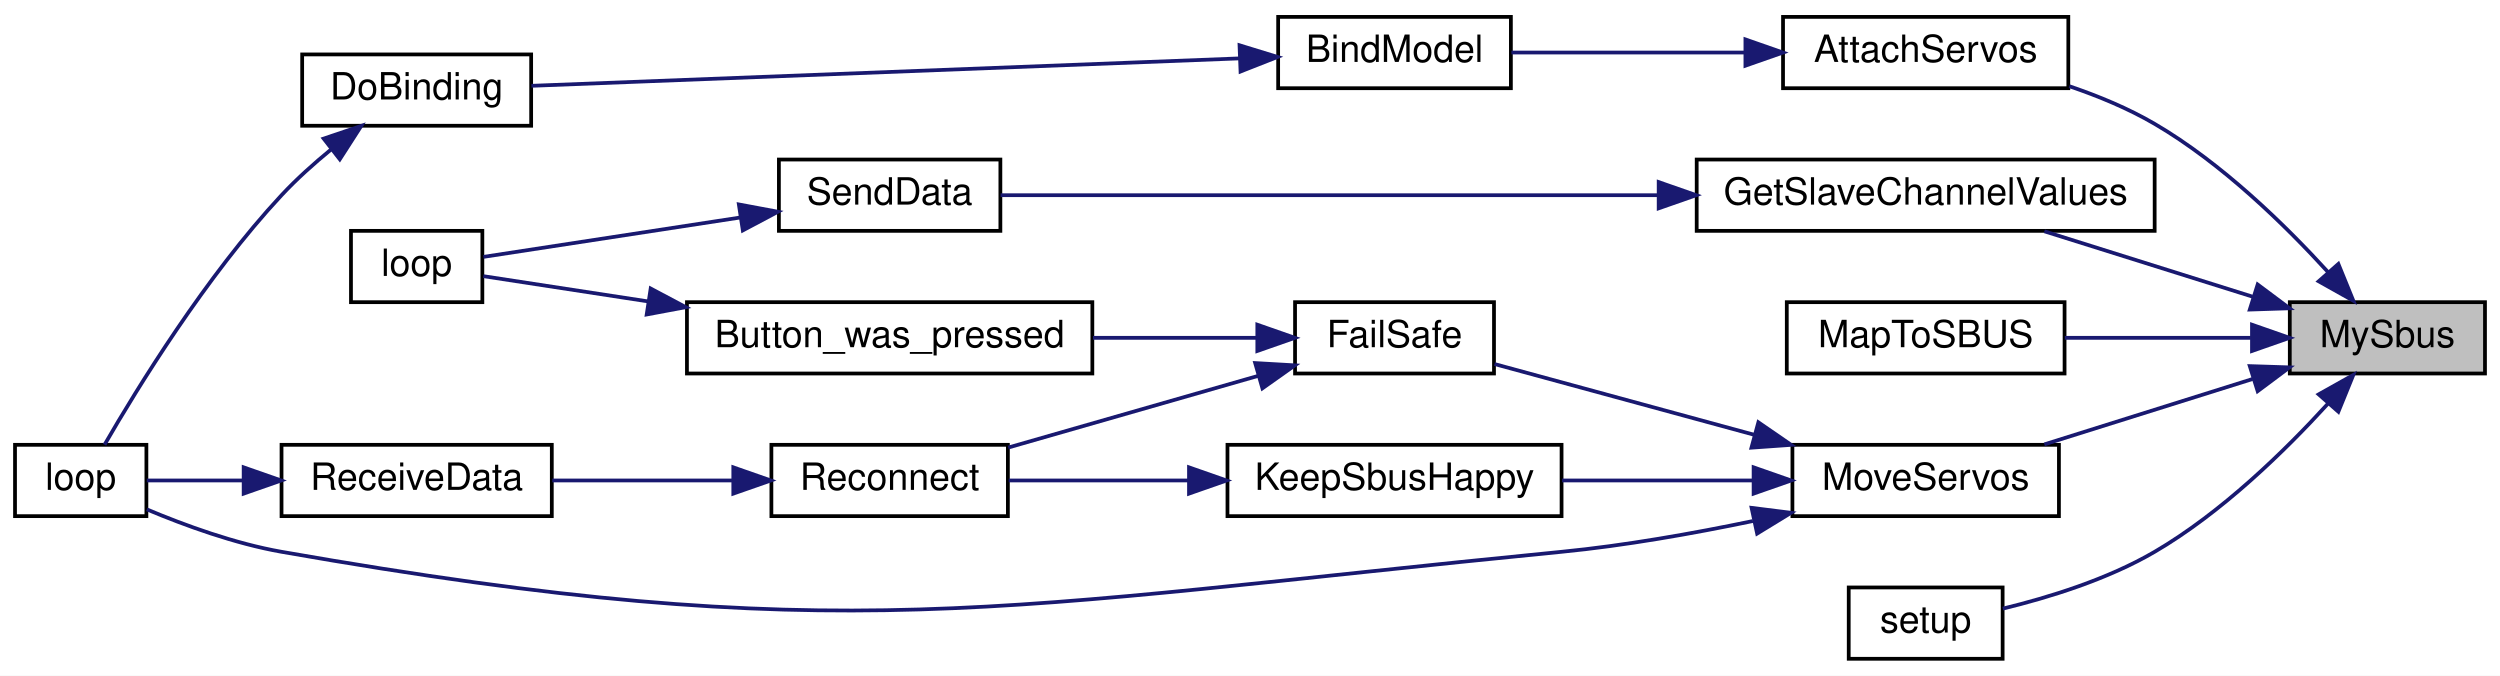
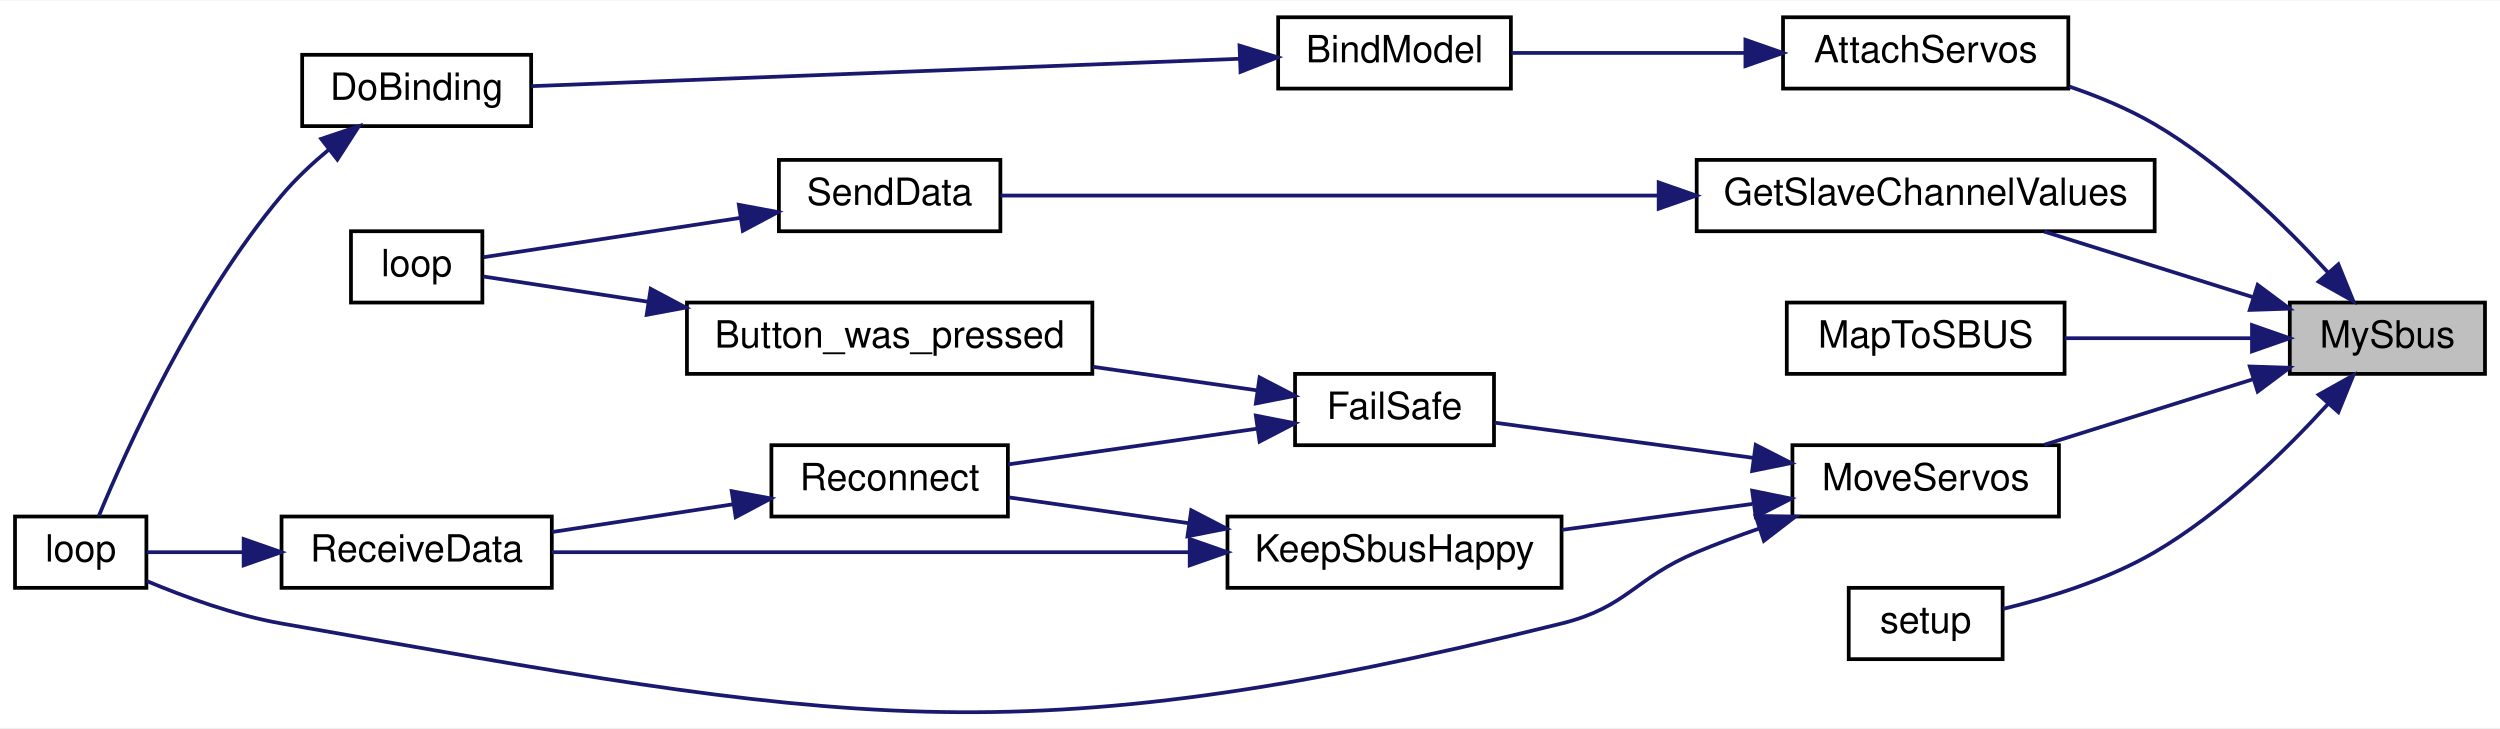
- <svg xmlns="http://www.w3.org/2000/svg" xmlns:xlink="http://www.w3.org/1999/xlink" width="666pt" height="180pt" viewBox="0.00 0.00 666.00 180.00">
-   <g id="graph0" class="graph" transform="scale(1 1) rotate(0) translate(4 176)">
-     <polygon fill="white" stroke="transparent" points="-4,4 -4,-176 662,-176 662,4 -4,4" />
+ <svg xmlns="http://www.w3.org/2000/svg" xmlns:xlink="http://www.w3.org/1999/xlink" width="666pt" height="194pt" viewBox="0.00 0.00 666.00 193.80">
+   <g id="graph0" class="graph" transform="scale(1 1) rotate(0) translate(4 189.8)">
+     <polygon fill="white" stroke="transparent" points="-4,4 -4,-189.8 662,-189.8 662,4 -4,4" />
    <g id="node1" class="node">
      <g id="a_node1">
        <a xlink:title=" ">
-           <polygon fill="#bfbfbf" stroke="black" points="606,-76.5 606,-95.5 658,-95.5 658,-76.5 606,-76.5" />
-           <text text-anchor="middle" x="632" y="-83.5" font-family="Helvetica,sans-Serif" font-size="10.00">MySbus</text>
+           <polygon fill="#bfbfbf" stroke="black" points="606,-90.3 606,-109.3 658,-109.3 658,-90.3 606,-90.3" />
+           <text text-anchor="middle" x="632" y="-97.3" font-family="Helvetica,sans-Serif" font-size="10.00">MySbus</text>
        </a>
      </g>
    </g>
    <g id="node2" class="node">
      <g id="a_node2">
        <a xlink:href="_receiver_code_2src_2main_8cpp.html#a0cbfd712ab3bd8f654bc19400fd704bd" target="_top" xlink:title=" ">
-           <polygon fill="white" stroke="black" points="471,-152.5 471,-171.5 547,-171.5 547,-152.5 471,-152.5" />
-           <text text-anchor="middle" x="509" y="-159.5" font-family="Helvetica,sans-Serif" font-size="10.00">AttachServos</text>
+           <polygon fill="white" stroke="black" points="471,-166.3 471,-185.3 547,-185.3 547,-166.3 471,-166.3" />
+           <text text-anchor="middle" x="509" y="-173.3" font-family="Helvetica,sans-Serif" font-size="10.00">AttachServos</text>
        </a>
      </g>
    </g>
    <g id="edge1" class="edge">
-       <path fill="none" stroke="midnightblue" d="M616.23,-103.47C604.77,-116.04 587.86,-132.56 570,-143 563.02,-147.08 555.06,-150.39 547.27,-153.03" />
-       <polygon fill="midnightblue" stroke="midnightblue" points="618.94,-105.69 622.93,-95.88 613.69,-101.06 618.94,-105.69" />
+       <path fill="none" stroke="midnightblue" d="M616.23,-117.27C604.77,-129.84 587.86,-146.36 570,-156.8 563.02,-160.88 555.06,-164.19 547.27,-166.84" />
+       <polygon fill="midnightblue" stroke="midnightblue" points="618.94,-119.49 622.93,-109.68 613.69,-114.86 618.94,-119.49" />
    </g>
    <g id="node6" class="node">
      <g id="a_node6">
        <a xlink:href="_transmitter_code_2src_2main_8cpp.html#a4635a8fc77c9f57fca53a5206cd5e571" target="_top" xlink:title=" ">
-           <polygon fill="white" stroke="black" points="448,-114.5 448,-133.5 570,-133.5 570,-114.5 448,-114.5" />
-           <text text-anchor="middle" x="509" y="-121.5" font-family="Helvetica,sans-Serif" font-size="10.00">GetSlaveChannelValues</text>
+           <polygon fill="white" stroke="black" points="448,-128.3 448,-147.3 570,-147.3 570,-128.3 448,-128.3" />
+           <text text-anchor="middle" x="509" y="-135.3" font-family="Helvetica,sans-Serif" font-size="10.00">GetSlaveChannelValues</text>
        </a>
      </g>
    </g>
    <g id="edge5" class="edge">
-       <path fill="none" stroke="midnightblue" d="M596.07,-96.97C578.54,-102.47 557.51,-109.08 540.62,-114.38" />
-       <polygon fill="midnightblue" stroke="midnightblue" points="597.44,-100.21 605.93,-93.87 595.34,-93.53 597.44,-100.21" />
+       <path fill="none" stroke="midnightblue" d="M596.07,-110.77C578.54,-116.28 557.51,-122.88 540.62,-128.19" />
+       <polygon fill="midnightblue" stroke="midnightblue" points="597.44,-114.01 605.93,-107.68 595.34,-107.33 597.44,-114.01" />
    </g>
    <g id="node9" class="node">
      <g id="a_node9">
        <a xlink:href="_transmitter_code_2src_2main_8cpp.html#a6a495c5560f12cc3fd3df9454927d681" target="_top" xlink:title=" ">
-           <polygon fill="white" stroke="black" points="472,-76.5 472,-95.5 546,-95.5 546,-76.5 472,-76.5" />
-           <text text-anchor="middle" x="509" y="-83.5" font-family="Helvetica,sans-Serif" font-size="10.00">MapToSBUS</text>
+           <polygon fill="white" stroke="black" points="472,-90.3 472,-109.3 546,-109.3 546,-90.3 472,-90.3" />
+           <text text-anchor="middle" x="509" y="-97.3" font-family="Helvetica,sans-Serif" font-size="10.00">MapToSBUS</text>
        </a>
      </g>
    </g>
    <g id="edge8" class="edge">
-       <path fill="none" stroke="midnightblue" d="M595.63,-86C580.03,-86 561.73,-86 546.06,-86" />
-       <polygon fill="midnightblue" stroke="midnightblue" points="595.93,-89.5 605.93,-86 595.93,-82.5 595.93,-89.5" />
+       <path fill="none" stroke="midnightblue" d="M595.63,-99.8C580.03,-99.8 561.73,-99.8 546.06,-99.8" />
+       <polygon fill="midnightblue" stroke="midnightblue" points="595.93,-103.3 605.93,-99.8 595.93,-96.3 595.93,-103.3" />
    </g>
    <g id="node10" class="node">
      <g id="a_node10">
        <a xlink:href="_receiver_code_2src_2main_8cpp.html#a6f2443a0666140cf4d8b7352bb3b793c" target="_top" xlink:title=" ">
-           <polygon fill="white" stroke="black" points="473.5,-38.5 473.5,-57.5 544.5,-57.5 544.5,-38.5 473.5,-38.5" />
-           <text text-anchor="middle" x="509" y="-45.5" font-family="Helvetica,sans-Serif" font-size="10.00">MoveServos</text>
+           <polygon fill="white" stroke="black" points="473.5,-52.3 473.5,-71.3 544.5,-71.3 544.5,-52.3 473.5,-52.3" />
+           <text text-anchor="middle" x="509" y="-59.3" font-family="Helvetica,sans-Serif" font-size="10.00">MoveServos</text>
        </a>
      </g>
    </g>
    <g id="edge9" class="edge">
-       <path fill="none" stroke="midnightblue" d="M596.07,-75.03C578.54,-69.53 557.51,-62.92 540.62,-57.62" />
-       <polygon fill="midnightblue" stroke="midnightblue" points="595.34,-78.47 605.93,-78.13 597.44,-71.79 595.34,-78.47" />
+       <path fill="none" stroke="midnightblue" d="M596.07,-88.83C578.54,-83.33 557.51,-76.72 540.62,-71.42" />
+       <polygon fill="midnightblue" stroke="midnightblue" points="595.34,-92.27 605.93,-91.93 597.44,-85.59 595.34,-92.27" />
    </g>
    <g id="node16" class="node">
      <g id="a_node16">
        <a xlink:href="_transmitter_code_2src_2main_8cpp.html#a4fc01d736fe50cf5b977f755b675f11d" target="_top" xlink:title=" ">
-           <polygon fill="white" stroke="black" points="488.5,-0.5 488.5,-19.5 529.5,-19.5 529.5,-0.5 488.5,-0.5" />
-           <text text-anchor="middle" x="509" y="-7.5" font-family="Helvetica,sans-Serif" font-size="10.00">setup</text>
-         </a>
-       </g>
-     </g>
-     <g id="edge19" class="edge">
-       <path fill="none" stroke="midnightblue" d="M616.23,-68.53C604.77,-55.96 587.86,-39.44 570,-29 557.45,-21.66 541.75,-16.82 529.55,-13.86" />
-       <polygon fill="midnightblue" stroke="midnightblue" points="613.69,-70.94 622.93,-76.12 618.94,-66.31 613.69,-70.94" />
+           <polygon fill="white" stroke="black" points="488.5,-14.3 488.5,-33.3 529.5,-33.3 529.5,-14.3 488.5,-14.3" />
+           <text text-anchor="middle" x="509" y="-21.3" font-family="Helvetica,sans-Serif" font-size="10.00">setup</text>
+         </a>
+       </g>
+     </g>
+     <g id="edge20" class="edge">
+       <path fill="none" stroke="midnightblue" d="M616.23,-82.33C604.77,-69.76 587.86,-53.25 570,-42.8 557.45,-35.47 541.75,-30.63 529.55,-27.67" />
+       <polygon fill="midnightblue" stroke="midnightblue" points="613.69,-84.75 622.93,-89.92 618.94,-80.11 613.69,-84.75" />
    </g>
    <g id="node3" class="node">
      <g id="a_node3">
        <a xlink:href="_receiver_code_2src_2main_8cpp.html#aa0c6905579a33aef28d737d43676cbbd" target="_top" xlink:title=" ">
-           <polygon fill="white" stroke="black" points="336.5,-152.5 336.5,-171.5 398.5,-171.5 398.5,-152.5 336.5,-152.5" />
-           <text text-anchor="middle" x="367.5" y="-159.5" font-family="Helvetica,sans-Serif" font-size="10.00">BindModel</text>
+           <polygon fill="white" stroke="black" points="336.5,-166.3 336.5,-185.3 398.5,-185.3 398.5,-166.3 336.5,-166.3" />
+           <text text-anchor="middle" x="367.5" y="-173.3" font-family="Helvetica,sans-Serif" font-size="10.00">BindModel</text>
        </a>
      </g>
    </g>
    <g id="edge2" class="edge">
-       <path fill="none" stroke="midnightblue" d="M460.85,-162C440.29,-162 416.78,-162 398.64,-162" />
-       <polygon fill="midnightblue" stroke="midnightblue" points="460.98,-165.5 470.98,-162 460.98,-158.5 460.98,-165.5" />
+       <path fill="none" stroke="midnightblue" d="M460.85,-175.8C440.29,-175.8 416.78,-175.8 398.64,-175.8" />
+       <polygon fill="midnightblue" stroke="midnightblue" points="460.98,-179.3 470.98,-175.8 460.98,-172.3 460.98,-179.3" />
    </g>
    <g id="node4" class="node">
      <g id="a_node4">
        <a xlink:href="_receiver_code_2src_2main_8cpp.html#af4a2e182cd3b86ca9765a08100cfb14a" target="_top" xlink:title=" ">
-           <polygon fill="white" stroke="black" points="76.5,-142.5 76.5,-161.5 137.5,-161.5 137.5,-142.5 76.5,-142.5" />
-           <text text-anchor="middle" x="107" y="-149.5" font-family="Helvetica,sans-Serif" font-size="10.00">DoBinding</text>
+           <polygon fill="white" stroke="black" points="76.5,-156.3 76.5,-175.3 137.5,-175.3 137.5,-156.3 76.5,-156.3" />
+           <text text-anchor="middle" x="107" y="-163.3" font-family="Helvetica,sans-Serif" font-size="10.00">DoBinding</text>
        </a>
      </g>
    </g>
    <g id="edge3" class="edge">
-       <path fill="none" stroke="midnightblue" d="M326.1,-160.44C273.81,-158.41 183.93,-154.94 137.57,-153.14" />
-       <polygon fill="midnightblue" stroke="midnightblue" points="326.21,-163.94 336.34,-160.83 326.48,-156.95 326.21,-163.94" />
+       <path fill="none" stroke="midnightblue" d="M326.1,-174.24C273.81,-172.22 183.93,-168.74 137.57,-166.95" />
+       <polygon fill="midnightblue" stroke="midnightblue" points="326.21,-177.75 336.34,-174.64 326.48,-170.75 326.21,-177.75" />
    </g>
    <g id="node5" class="node">
      <g id="a_node5">
        <a xlink:href="_receiver_code_2src_2main_8cpp.html#afe461d27b9c48d5921c00d521181f12f" target="_top" xlink:title=" ">
-           <polygon fill="white" stroke="black" points="0,-38.5 0,-57.5 35,-57.5 35,-38.5 0,-38.5" />
-           <text text-anchor="middle" x="17.5" y="-45.5" font-family="Helvetica,sans-Serif" font-size="10.00">loop</text>
+           <polygon fill="white" stroke="black" points="0,-33.3 0,-52.3 35,-52.3 35,-33.3 0,-33.3" />
+           <text text-anchor="middle" x="17.5" y="-40.3" font-family="Helvetica,sans-Serif" font-size="10.00">loop</text>
        </a>
      </g>
    </g>
    <g id="edge4" class="edge">
-       <path fill="none" stroke="midnightblue" d="M84.22,-136.2C79.63,-132.44 74.98,-128.27 71,-124 50.88,-102.42 32.56,-72.6 23.85,-57.53" />
-       <polygon fill="midnightblue" stroke="midnightblue" points="82.22,-139.08 92.25,-142.47 86.52,-133.56 82.22,-139.08" />
+       <path fill="none" stroke="midnightblue" d="M83.67,-150.11C79.17,-146.37 74.7,-142.19 71,-137.8 47.68,-110.14 29.81,-70.53 22.33,-52.46" />
+       <polygon fill="midnightblue" stroke="midnightblue" points="81.57,-152.91 91.61,-156.29 85.87,-147.38 81.57,-152.91" />
    </g>
    <g id="node7" class="node">
      <g id="a_node7">
        <a xlink:href="_radio_functions_8cpp.html#a3d7322e78f097d02d476f17a6306997c" target="_top" xlink:title=" ">
-           <polygon fill="white" stroke="black" points="203.5,-114.5 203.5,-133.5 262.5,-133.5 262.5,-114.5 203.5,-114.5" />
-           <text text-anchor="middle" x="233" y="-121.5" font-family="Helvetica,sans-Serif" font-size="10.00">SendData</text>
+           <polygon fill="white" stroke="black" points="203.5,-128.3 203.5,-147.3 262.5,-147.3 262.5,-128.3 203.5,-128.3" />
+           <text text-anchor="middle" x="233" y="-135.3" font-family="Helvetica,sans-Serif" font-size="10.00">SendData</text>
        </a>
      </g>
    </g>
    <g id="edge6" class="edge">
-       <path fill="none" stroke="midnightblue" d="M437.85,-124C380.96,-124 303.69,-124 262.55,-124" />
-       <polygon fill="midnightblue" stroke="midnightblue" points="437.87,-127.5 447.87,-124 437.87,-120.5 437.87,-127.5" />
+       <path fill="none" stroke="midnightblue" d="M437.85,-137.8C380.96,-137.8 303.69,-137.8 262.55,-137.8" />
+       <polygon fill="midnightblue" stroke="midnightblue" points="437.87,-141.3 447.87,-137.8 437.87,-134.3 437.87,-141.3" />
    </g>
    <g id="node8" class="node">
      <g id="a_node8">
        <a xlink:href="_transmitter_code_2src_2main_8cpp.html#afe461d27b9c48d5921c00d521181f12f" target="_top" xlink:title=" ">
-           <polygon fill="white" stroke="black" points="89.5,-95.5 89.5,-114.5 124.5,-114.5 124.5,-95.5 89.5,-95.5" />
-           <text text-anchor="middle" x="107" y="-102.5" font-family="Helvetica,sans-Serif" font-size="10.00">loop</text>
+           <polygon fill="white" stroke="black" points="89.5,-109.3 89.5,-128.3 124.5,-128.3 124.5,-109.3 89.5,-109.3" />
+           <text text-anchor="middle" x="107" y="-116.3" font-family="Helvetica,sans-Serif" font-size="10.00">loop</text>
        </a>
      </g>
    </g>
    <g id="edge7" class="edge">
-       <path fill="none" stroke="midnightblue" d="M193.09,-118.04C170.12,-114.52 142.23,-110.24 124.79,-107.57" />
-       <polygon fill="midnightblue" stroke="midnightblue" points="192.83,-121.54 203.24,-119.59 193.89,-114.62 192.83,-121.54" />
-     </g>
-     <g id="edge18" class="edge">
-       <path fill="none" stroke="midnightblue" d="M462.98,-37.2C446.98,-33.87 428.78,-30.64 412,-29 261.17,-14.22 220.28,-2.82 71,-29 58.59,-31.18 45.24,-36.04 35.11,-40.3" />
-       <polygon fill="midnightblue" stroke="midnightblue" points="462.62,-40.71 473.14,-39.39 464.1,-33.86 462.62,-40.71" />
+       <path fill="none" stroke="midnightblue" d="M193.09,-131.84C170.12,-128.32 142.23,-124.05 124.79,-121.38" />
+       <polygon fill="midnightblue" stroke="midnightblue" points="192.83,-135.34 203.24,-133.4 193.89,-128.42 192.83,-135.34" />
+     </g>
+     <g id="edge19" class="edge">
+       <path fill="none" stroke="midnightblue" d="M464.78,-49.14C459.08,-47.18 453.36,-45.04 448,-42.8 431.31,-35.82 429.56,-28.15 412,-23.8 264.89,12.64 220.28,2.38 71,-23.8 58.59,-25.98 45.24,-30.85 35.11,-35.11" />
+       <polygon fill="midnightblue" stroke="midnightblue" points="463.7,-52.47 474.29,-52.29 465.9,-45.83 463.7,-52.47" />
    </g>
    <g id="node11" class="node">
      <g id="a_node11">
        <a xlink:href="_receiver_code_2src_2main_8cpp.html#a42318598726782ebb2e1857f167c8cda" target="_top" xlink:title=" ">
-           <polygon fill="white" stroke="black" points="341,-76.5 341,-95.5 394,-95.5 394,-76.5 341,-76.5" />
-           <text text-anchor="middle" x="367.5" y="-83.5" font-family="Helvetica,sans-Serif" font-size="10.00">FailSafe</text>
+           <polygon fill="white" stroke="black" points="341,-71.3 341,-90.3 394,-90.3 394,-71.3 341,-71.3" />
+           <text text-anchor="middle" x="367.5" y="-78.3" font-family="Helvetica,sans-Serif" font-size="10.00">FailSafe</text>
        </a>
      </g>
    </g>
    <g id="edge10" class="edge">
-       <path fill="none" stroke="midnightblue" d="M463.32,-60.17C440.47,-66.4 413.47,-73.75 394.14,-79.02" />
-       <polygon fill="midnightblue" stroke="midnightblue" points="464.43,-63.5 473.16,-57.49 462.59,-56.74 464.43,-63.5" />
+       <path fill="none" stroke="midnightblue" d="M463.01,-67.93C440.22,-71.03 413.38,-74.69 394.14,-77.31" />
+       <polygon fill="midnightblue" stroke="midnightblue" points="463.72,-71.37 473.16,-66.55 462.78,-64.43 463.72,-71.37" />
    </g>
    <g id="node15" class="node">
      <g id="a_node15">
        <a xlink:href="radio_8h.html#a6f74cdb7b32a3aa9e9342661bd44ad1a" target="_top" xlink:title=" ">
-           <polygon fill="white" stroke="black" points="323,-38.5 323,-57.5 412,-57.5 412,-38.5 323,-38.5" />
-           <text text-anchor="middle" x="367.5" y="-45.5" font-family="Helvetica,sans-Serif" font-size="10.00">KeepSbusHappy</text>
+           <polygon fill="white" stroke="black" points="323,-33.3 323,-52.3 412,-52.3 412,-33.3 323,-33.3" />
+           <text text-anchor="middle" x="367.5" y="-40.3" font-family="Helvetica,sans-Serif" font-size="10.00">KeepSbusHappy</text>
        </a>
      </g>
    </g>
    <g id="edge16" class="edge">
-       <path fill="none" stroke="midnightblue" d="M462.81,-48C446.56,-48 428.26,-48 412.14,-48" />
-       <polygon fill="midnightblue" stroke="midnightblue" points="463.16,-51.5 473.16,-48 463.16,-44.5 463.16,-51.5" />
+       <path fill="none" stroke="midnightblue" d="M462.81,-55.65C446.56,-53.43 428.26,-50.94 412.14,-48.75" />
+       <polygon fill="midnightblue" stroke="midnightblue" points="462.78,-59.18 473.16,-57.06 463.72,-52.24 462.78,-59.18" />
    </g>
    <g id="node12" class="node">
      <g id="a_node12">
        <a xlink:href="_transmitter_code_2src_2main_8cpp.html#aed6c682ed45951f95e0b02cf6b570da2" target="_top" xlink:title=" ">
-           <polygon fill="white" stroke="black" points="179,-76.5 179,-95.5 287,-95.5 287,-76.5 179,-76.5" />
-           <text text-anchor="middle" x="233" y="-83.5" font-family="Helvetica,sans-Serif" font-size="10.00">Button_was_pressed</text>
+           <polygon fill="white" stroke="black" points="179,-90.3 179,-109.3 287,-109.3 287,-90.3 179,-90.3" />
+           <text text-anchor="middle" x="233" y="-97.3" font-family="Helvetica,sans-Serif" font-size="10.00">Button_was_pressed</text>
        </a>
      </g>
    </g>
    <g id="edge11" class="edge">
-       <path fill="none" stroke="midnightblue" d="M330.72,-86C317.32,-86 301.8,-86 287.17,-86" />
-       <polygon fill="midnightblue" stroke="midnightblue" points="330.95,-89.5 340.95,-86 330.95,-82.5 330.95,-89.5" />
+       <path fill="none" stroke="midnightblue" d="M330.72,-85.93C317.32,-87.85 301.8,-90.08 287.17,-92.18" />
+       <polygon fill="midnightblue" stroke="midnightblue" points="331.55,-89.35 340.95,-84.47 330.56,-82.42 331.55,-89.35" />
    </g>
    <g id="node13" class="node">
      <g id="a_node13">
        <a xlink:href="radio_8h.html#a692b8b0727e0db358f99c7bf4e8235c0" target="_top" xlink:title=" ">
-           <polygon fill="white" stroke="black" points="201.5,-38.5 201.5,-57.5 264.5,-57.5 264.5,-38.5 201.5,-38.5" />
-           <text text-anchor="middle" x="233" y="-45.5" font-family="Helvetica,sans-Serif" font-size="10.00">Reconnect</text>
+           <polygon fill="white" stroke="black" points="201.5,-52.3 201.5,-71.3 264.5,-71.3 264.5,-52.3 201.5,-52.3" />
+           <text text-anchor="middle" x="233" y="-59.3" font-family="Helvetica,sans-Serif" font-size="10.00">Reconnect</text>
        </a>
      </g>
    </g>
    <g id="edge13" class="edge">
-       <path fill="none" stroke="midnightblue" d="M331.23,-75.89C310.47,-69.93 284.47,-62.48 264.59,-56.77" />
-       <polygon fill="midnightblue" stroke="midnightblue" points="330.38,-79.28 340.95,-78.67 332.31,-72.55 330.38,-79.28" />
+       <path fill="none" stroke="midnightblue" d="M330.95,-75.71C310.24,-72.74 284.38,-69.03 264.59,-66.19" />
+       <polygon fill="midnightblue" stroke="midnightblue" points="330.56,-79.18 340.95,-77.14 331.55,-72.26 330.56,-79.18" />
    </g>
    <g id="edge12" class="edge">
-       <path fill="none" stroke="midnightblue" d="M168.61,-95.71C152.38,-98.2 136.28,-100.67 124.76,-102.43" />
-       <polygon fill="midnightblue" stroke="midnightblue" points="169.34,-99.14 178.69,-94.17 168.28,-92.22 169.34,-99.14" />
+       <path fill="none" stroke="midnightblue" d="M168.61,-109.52C152.38,-112 136.28,-114.47 124.76,-116.24" />
+       <polygon fill="midnightblue" stroke="midnightblue" points="169.34,-112.95 178.69,-107.97 168.28,-106.03 169.34,-112.95" />
    </g>
    <g id="node14" class="node">
      <g id="a_node14">
        <a xlink:href="_receiver_code_2src_2main_8cpp.html#a06807a4f185694d37f774702ba74db0a" target="_top" xlink:title=" ">
-           <polygon fill="white" stroke="black" points="71,-38.5 71,-57.5 143,-57.5 143,-38.5 71,-38.5" />
-           <text text-anchor="middle" x="107" y="-45.5" font-family="Helvetica,sans-Serif" font-size="10.00">ReceiveData</text>
+           <polygon fill="white" stroke="black" points="71,-33.3 71,-52.3 143,-52.3 143,-33.3 71,-33.3" />
+           <text text-anchor="middle" x="107" y="-40.3" font-family="Helvetica,sans-Serif" font-size="10.00">ReceiveData</text>
        </a>
      </g>
    </g>
    <g id="edge14" class="edge">
-       <path fill="none" stroke="midnightblue" d="M191,-48C175.5,-48 158.03,-48 143.12,-48" />
-       <polygon fill="midnightblue" stroke="midnightblue" points="191.35,-51.5 201.35,-48 191.35,-44.5 191.35,-51.5" />
+       <path fill="none" stroke="midnightblue" d="M191.44,-55.59C175.84,-53.2 158.17,-50.49 143.12,-48.18" />
+       <polygon fill="midnightblue" stroke="midnightblue" points="190.93,-59.05 201.35,-57.11 191.99,-52.13 190.93,-59.05" />
    </g>
    <g id="edge15" class="edge">
-       <path fill="none" stroke="midnightblue" d="M60.64,-48C51.51,-48 42.46,-48 35.11,-48" />
-       <polygon fill="midnightblue" stroke="midnightblue" points="60.91,-51.5 70.91,-48 60.91,-44.5 60.91,-51.5" />
+       <path fill="none" stroke="midnightblue" d="M60.64,-42.8C51.51,-42.8 42.46,-42.8 35.11,-42.8" />
+       <polygon fill="midnightblue" stroke="midnightblue" points="60.91,-46.3 70.91,-42.8 60.91,-39.3 60.91,-46.3" />
+     </g>
+     <g id="edge18" class="edge">
+       <path fill="none" stroke="midnightblue" d="M312.74,-50.51C296.39,-52.86 278.99,-55.35 264.72,-57.4" />
+       <polygon fill="midnightblue" stroke="midnightblue" points="313.35,-53.96 322.75,-49.08 312.35,-47.03 313.35,-53.96" />
    </g>
    <g id="edge17" class="edge">
-       <path fill="none" stroke="midnightblue" d="M312.74,-48C296.39,-48 278.99,-48 264.72,-48" />
-       <polygon fill="midnightblue" stroke="midnightblue" points="312.75,-51.5 322.75,-48 312.75,-44.5 312.75,-51.5" />
+       <path fill="none" stroke="midnightblue" d="M312.77,-42.8C261.79,-42.8 186.68,-42.8 143.01,-42.8" />
+       <polygon fill="midnightblue" stroke="midnightblue" points="312.94,-46.3 322.94,-42.8 312.94,-39.3 312.94,-46.3" />
    </g>
  </g>
</svg>
